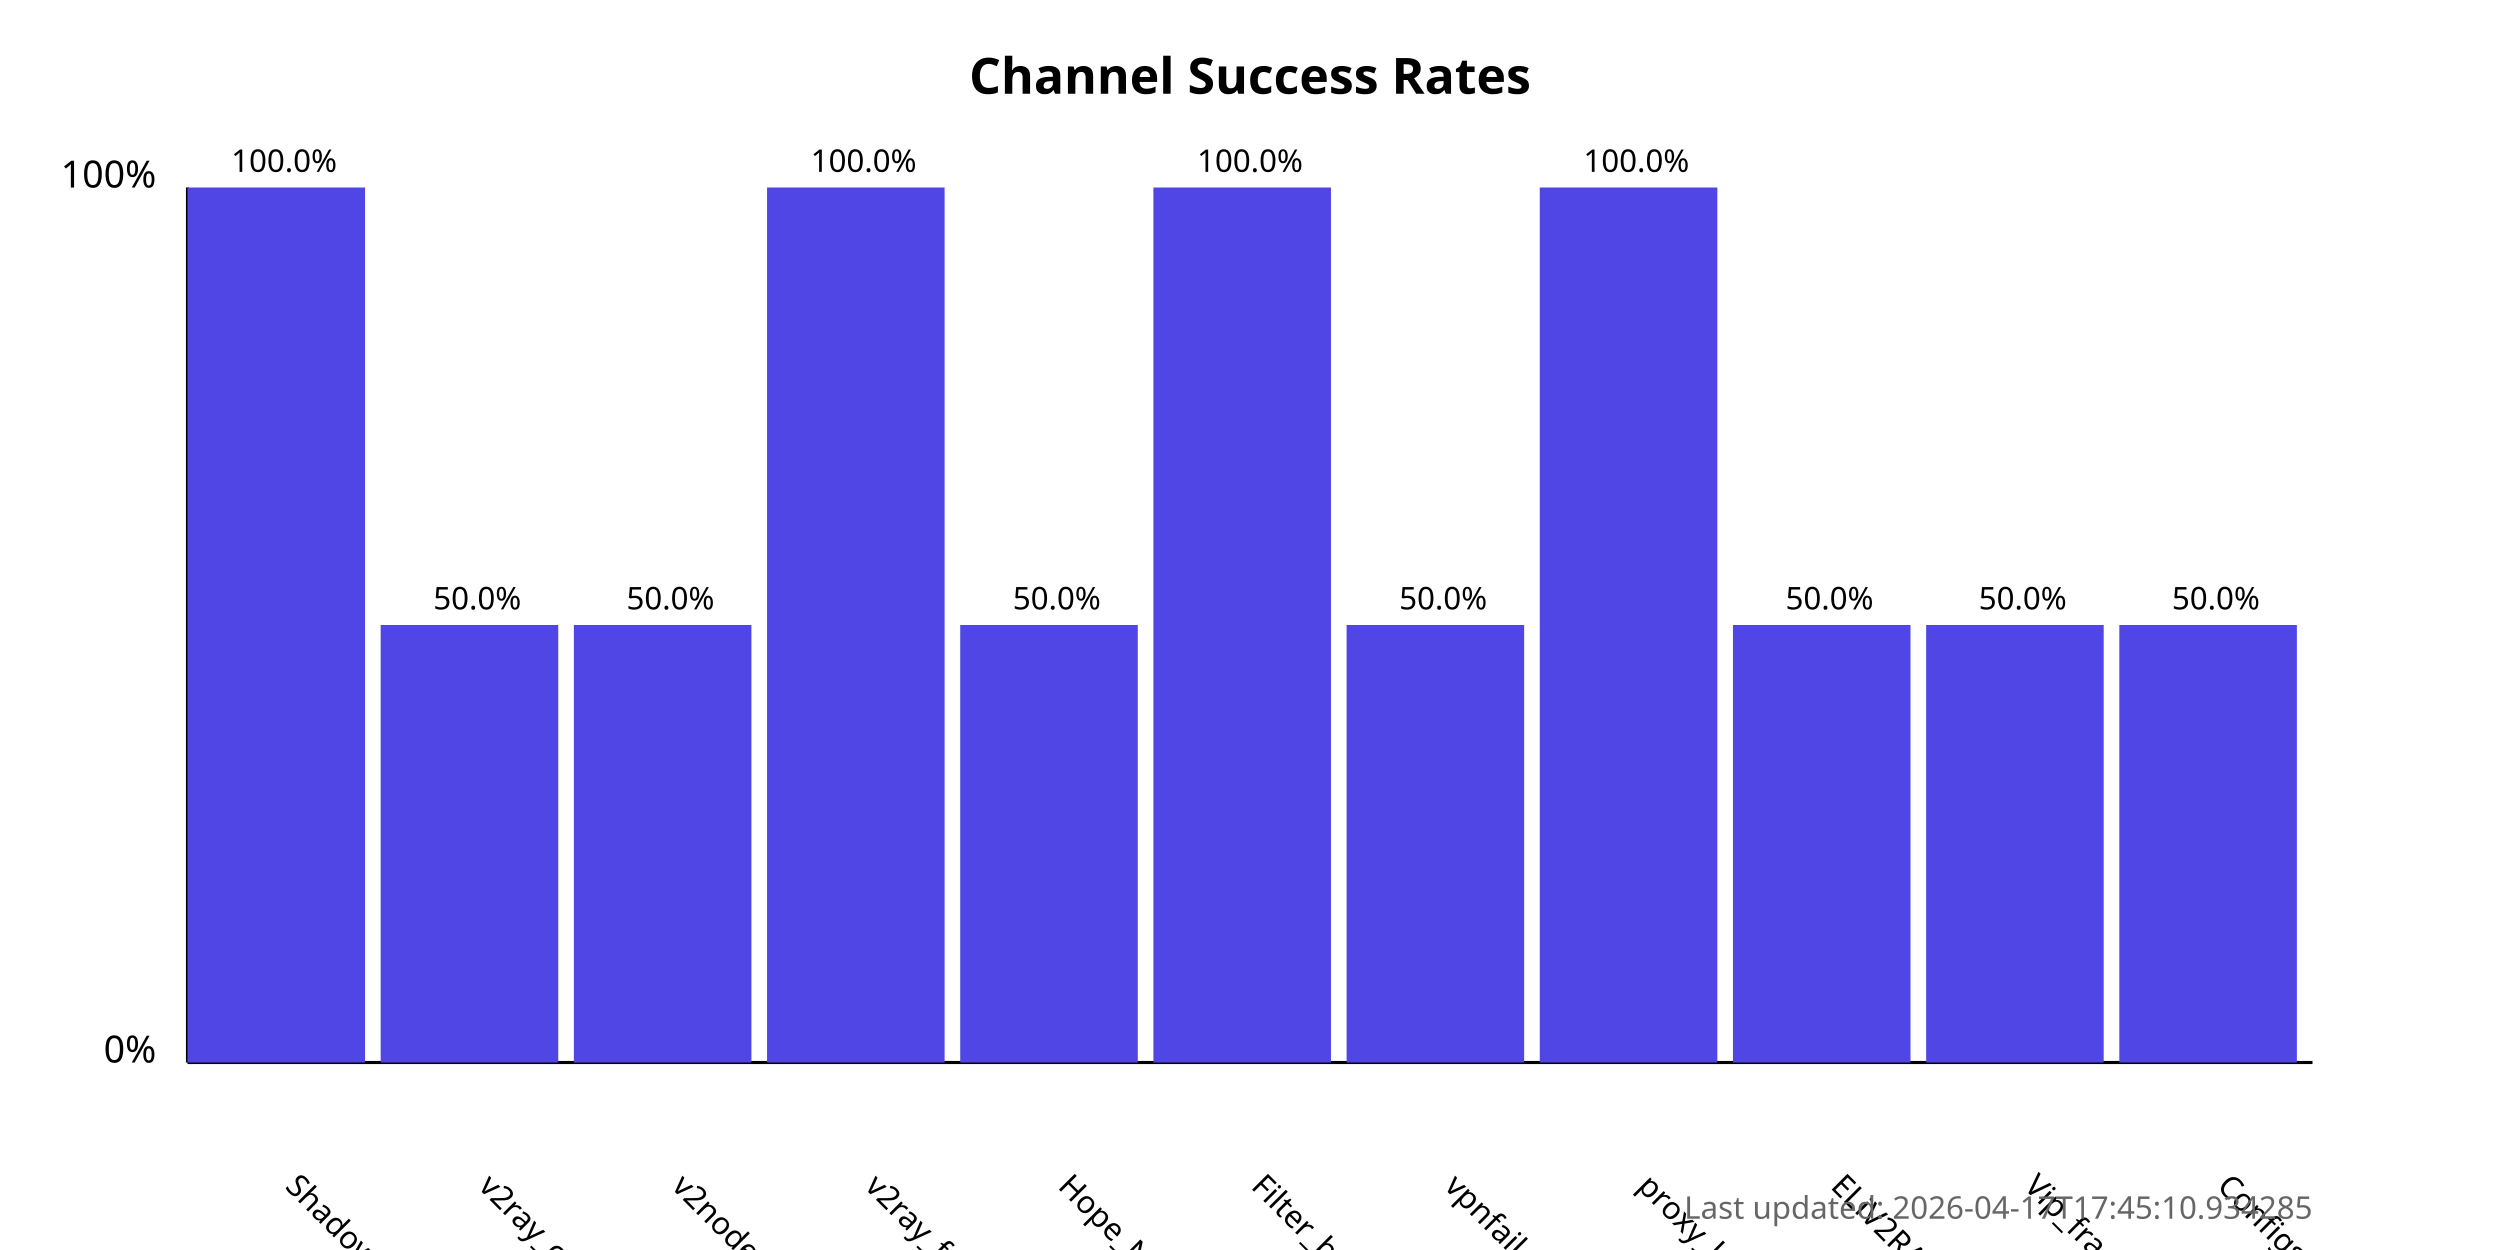
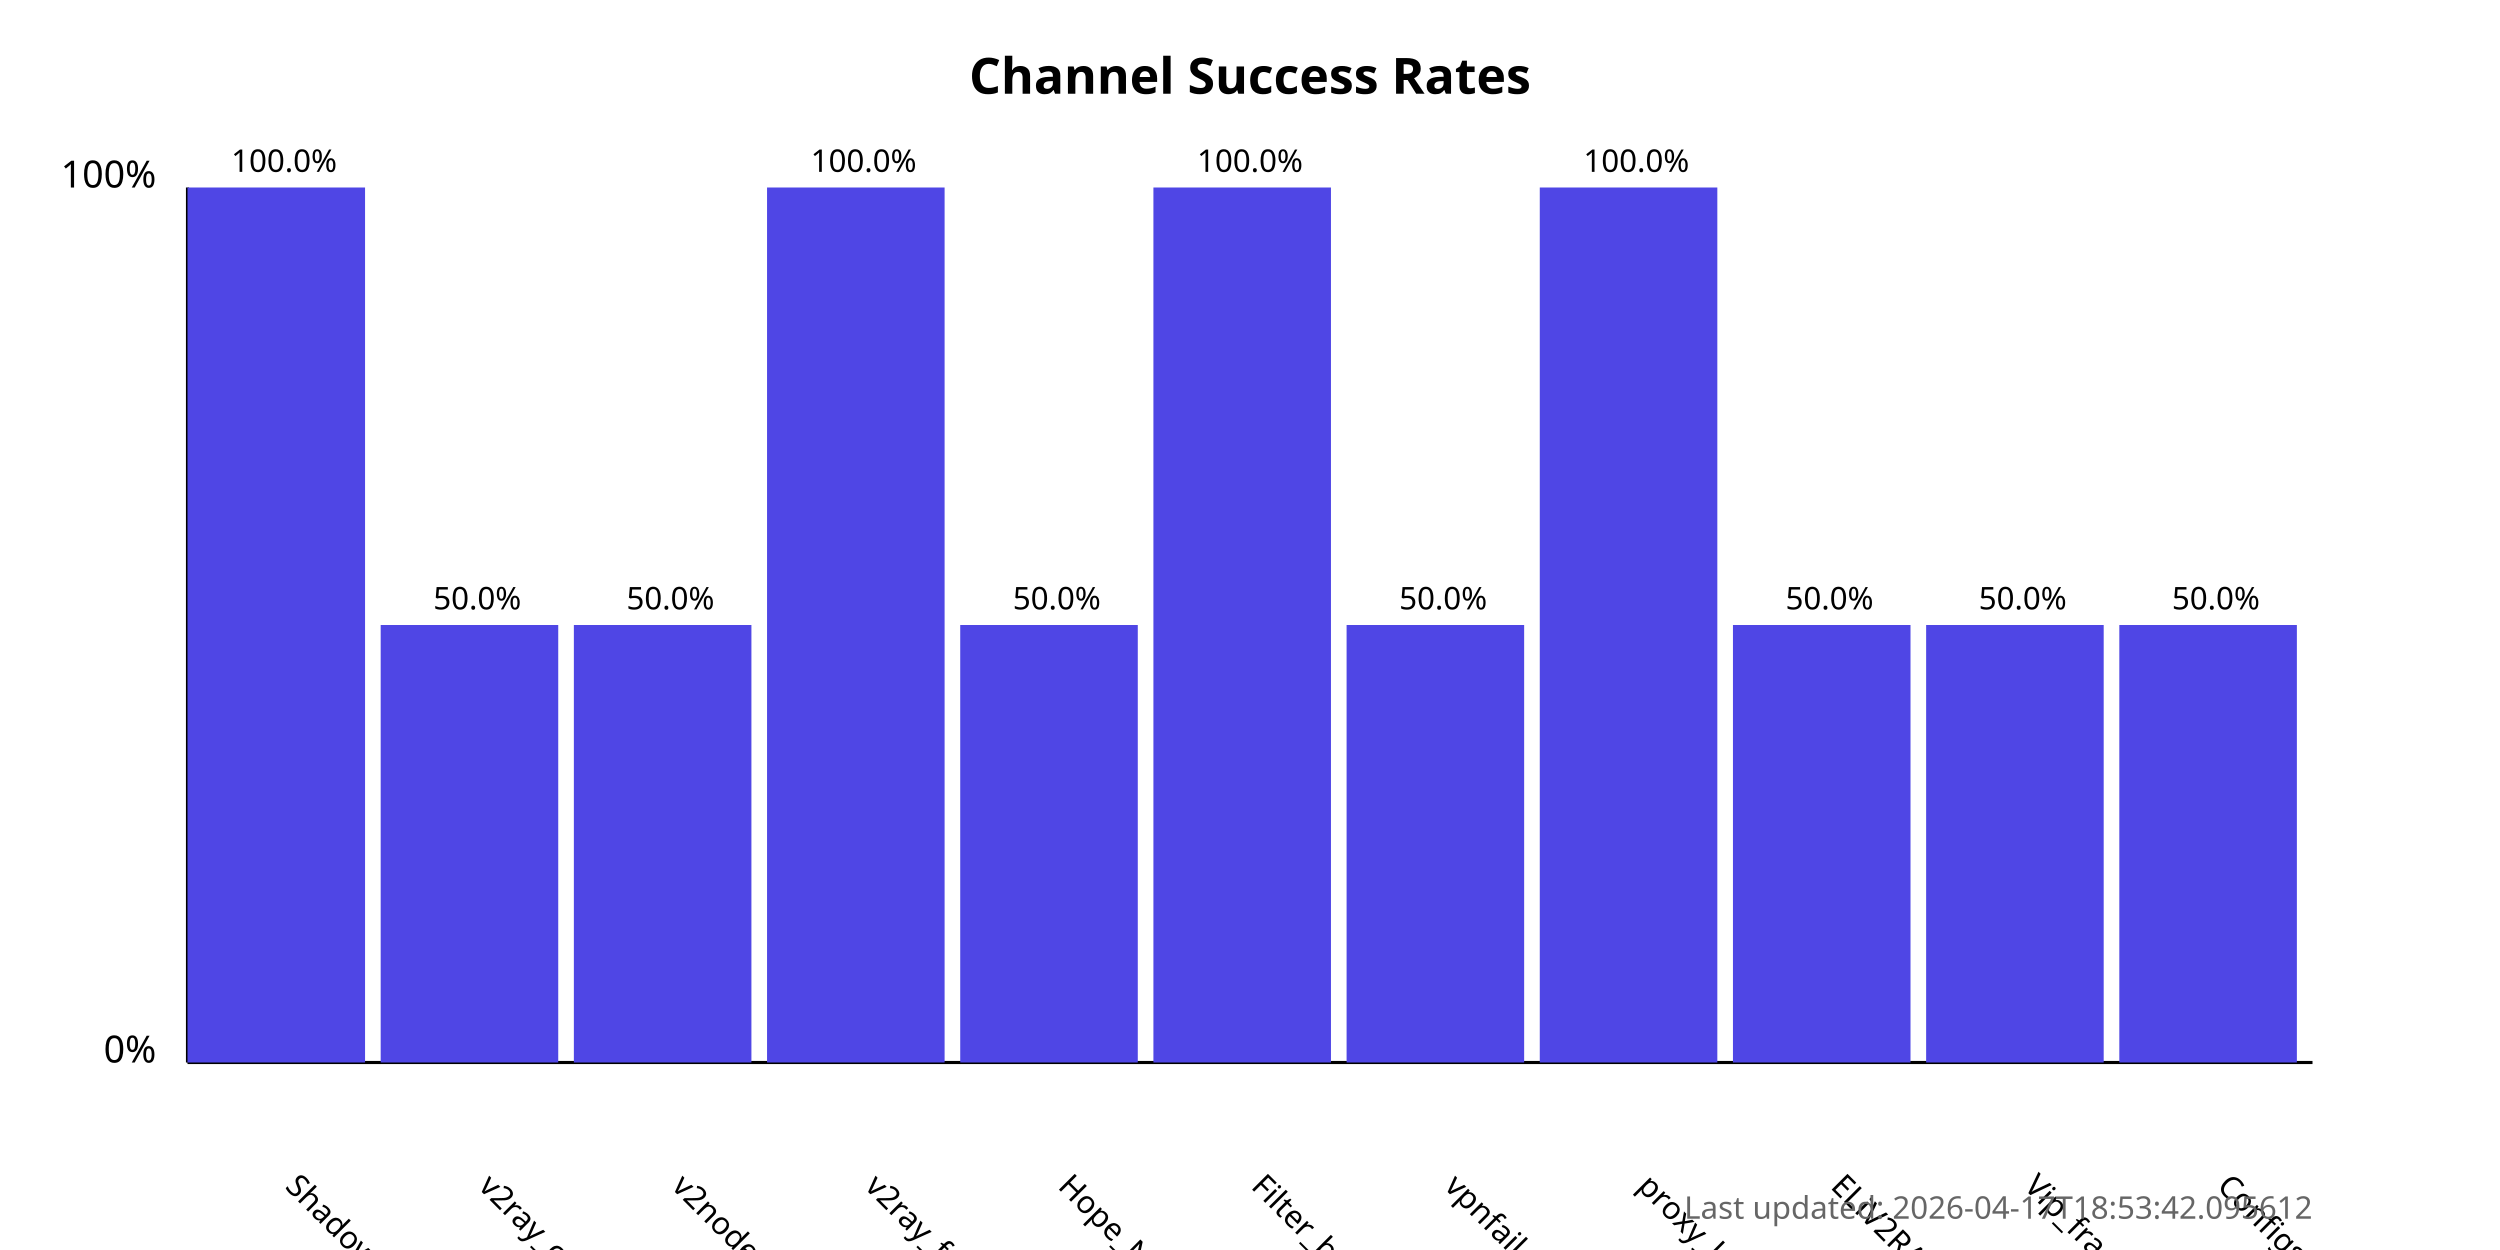
<svg xmlns="http://www.w3.org/2000/svg" width="800" height="400">
  <style>
            .chart-title { font: bold 16px sans-serif; }
            .axis-label { font: 12px sans-serif; }
            .tick-label { font: 10px sans-serif; }
            .bar { fill: #4f46e5; }
            .bar:hover { fill: #6366f1; }
            .timestamp { font: 10px sans-serif; fill: #666; }
        </style>
  <text x="400.0" y="30" text-anchor="middle" class="chart-title">
            Channel Success Rates
        </text>
  <line x1="60" y1="340" x2="60" y2="60" stroke="black" stroke-width="1" />
  <line x1="60" y1="340" x2="740" y2="340" stroke="black" stroke-width="1" />
  <text x="50" y="340" text-anchor="end" class="axis-label">0%</text>
  <text x="50" y="60" text-anchor="end" class="axis-label">100%</text>
  <g>
    <rect x="60" y="60.0" width="56.818" height="280.0" class="bar" />
    <text x="90.909" y="380" transform="rotate(45, 90.90909, 380)" text-anchor="start" class="tick-label">
                ShadowProxy66
            </text>
    <text x="90.909" y="55.0" text-anchor="middle" class="tick-label">
                100.0%
            </text>
  </g>
  <g>
    <rect x="121.818" y="200.0" width="56.818" height="140.0" class="bar" />
    <text x="152.727" y="380" transform="rotate(45, 152.7273, 380)" text-anchor="start" class="tick-label">
                v2ray_configs_pool
            </text>
    <text x="152.727" y="195.0" text-anchor="middle" class="tick-label">
                50.0%
            </text>
  </g>
  <g>
    <rect x="183.636" y="200.0" width="56.818" height="140.0" class="bar" />
    <text x="214.545" y="380" transform="rotate(45, 214.5455, 380)" text-anchor="start" class="tick-label">
                v2nodes
            </text>
    <text x="214.545" y="195.0" text-anchor="middle" class="tick-label">
                50.0%
            </text>
  </g>
  <g>
    <rect x="245.455" y="60.0" width="56.818" height="280.0" class="bar" />
    <text x="276.364" y="380" transform="rotate(45, 276.3636, 380)" text-anchor="start" class="tick-label">
                v2ray_free_conf
            </text>
    <text x="276.364" y="55.0" text-anchor="middle" class="tick-label">
                100.0%
            </text>
  </g>
  <g>
    <rect x="307.273" y="200.0" width="56.818" height="140.0" class="bar" />
    <text x="338.182" y="380" transform="rotate(45, 338.1818, 380)" text-anchor="start" class="tick-label">
                Hope_Net
            </text>
    <text x="338.182" y="195.0" text-anchor="middle" class="tick-label">
                50.0%
            </text>
  </g>
  <g>
    <rect x="369.091" y="60.0" width="56.818" height="280.0" class="bar" />
    <text x="400.0" y="380" transform="rotate(45, 400.0, 380)" text-anchor="start" class="tick-label">
                Filter_breaker
            </text>
    <text x="400.0" y="55.0" text-anchor="middle" class="tick-label">
                100.0%
            </text>
  </g>
  <g>
    <rect x="430.909" y="200.0" width="56.818" height="140.0" class="bar" />
    <text x="461.818" y="380" transform="rotate(45, 461.8182, 380)" text-anchor="start" class="tick-label">
                vpnfail_vless
            </text>
    <text x="461.818" y="195.0" text-anchor="middle" class="tick-label">
                50.0%
            </text>
  </g>
  <g>
    <rect x="492.727" y="60.0" width="56.818" height="280.0" class="bar" />
    <text x="523.636" y="380" transform="rotate(45, 523.6364, 380)" text-anchor="start" class="tick-label">
                proxy_kafee
            </text>
    <text x="523.636" y="55.0" text-anchor="middle" class="tick-label">
                100.0%
            </text>
  </g>
  <g>
    <rect x="554.545" y="200.0" width="56.818" height="140.0" class="bar" />
    <text x="585.455" y="380" transform="rotate(45, 585.4545, 380)" text-anchor="start" class="tick-label">
                ELiV2RAY
            </text>
    <text x="585.455" y="195.0" text-anchor="middle" class="tick-label">
                50.0%
            </text>
  </g>
  <g>
    <rect x="616.364" y="200.0" width="56.818" height="140.0" class="bar" />
    <text x="647.273" y="380" transform="rotate(45, 647.2727, 380)" text-anchor="start" class="tick-label">
                Vip_fragment_v2ray
            </text>
    <text x="647.273" y="195.0" text-anchor="middle" class="tick-label">
                50.0%
            </text>
  </g>
  <g>
    <rect x="678.182" y="200.0" width="56.818" height="140.0" class="bar" />
    <text x="709.091" y="380" transform="rotate(45, 709.0909, 380)" text-anchor="start" class="tick-label">
                ConfigsHubPlus
            </text>
    <text x="709.091" y="195.0" text-anchor="middle" class="tick-label">
                50.0%
            </text>
  </g>
  <text x="740" y="390" text-anchor="end" class="timestamp">
-             Last updated: 2026-04-17T17:45:10.934285
+             Last updated: 2026-04-17T18:53:42.095612
        </text>
</svg>
